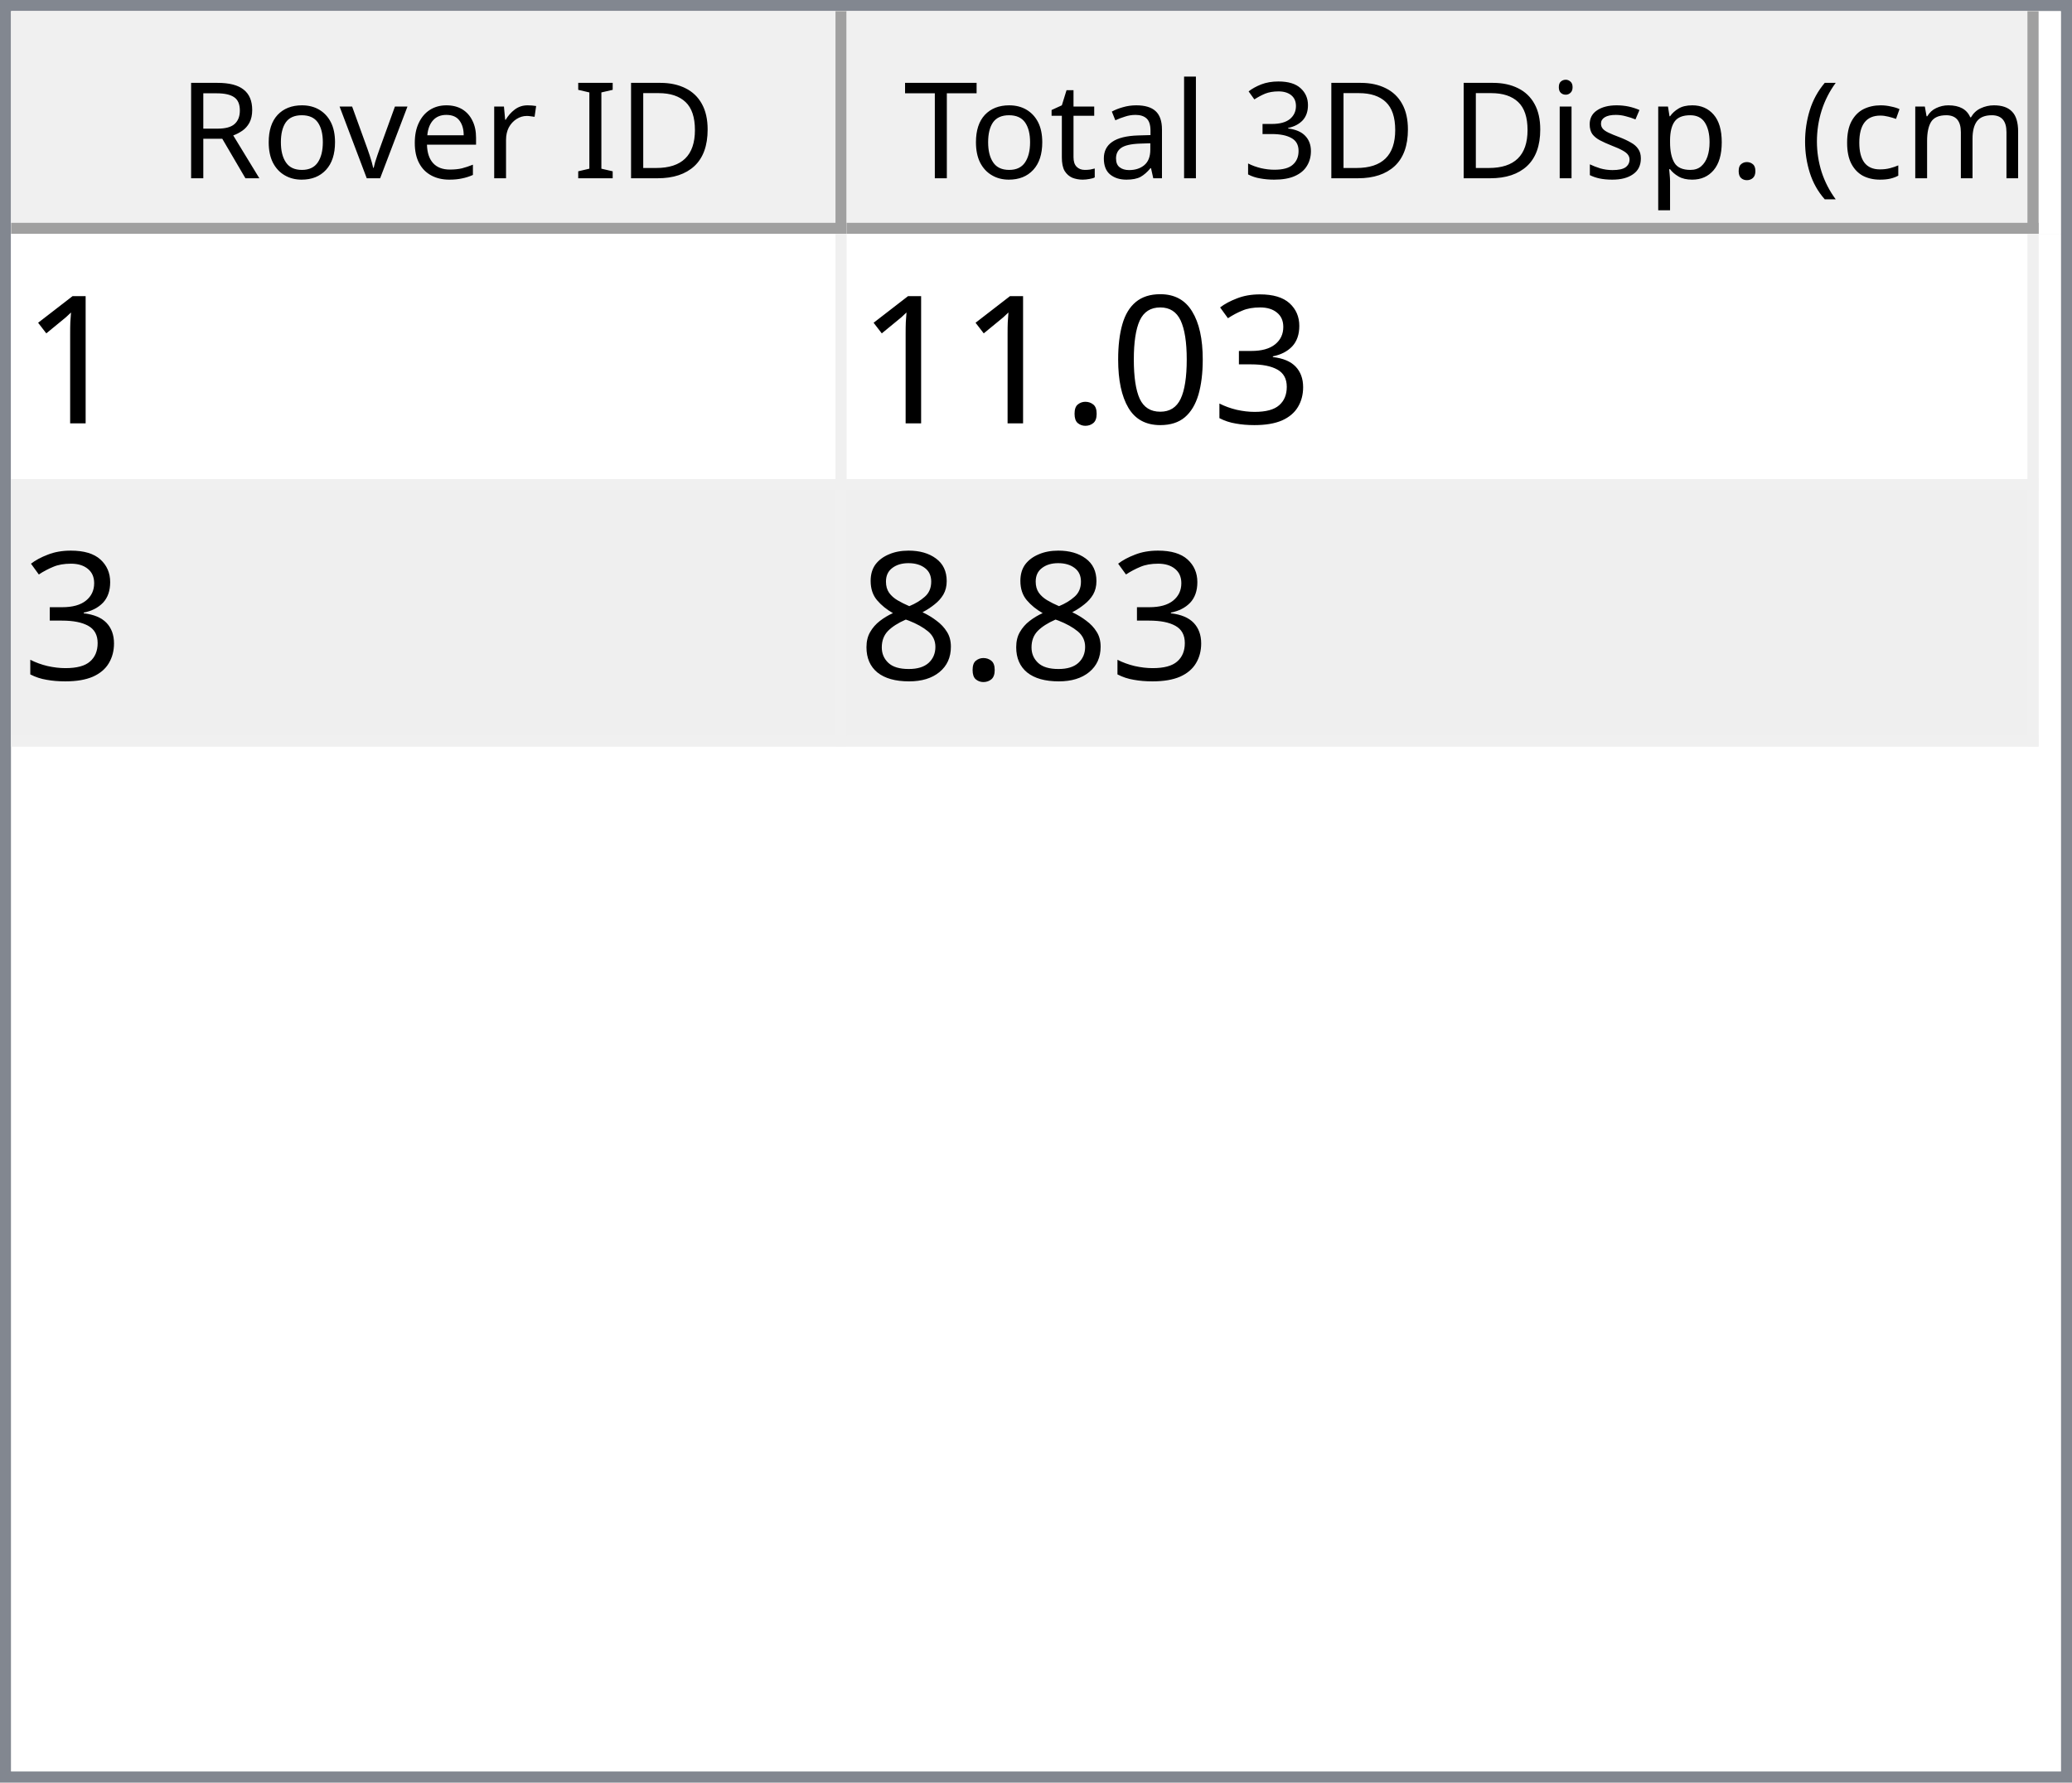
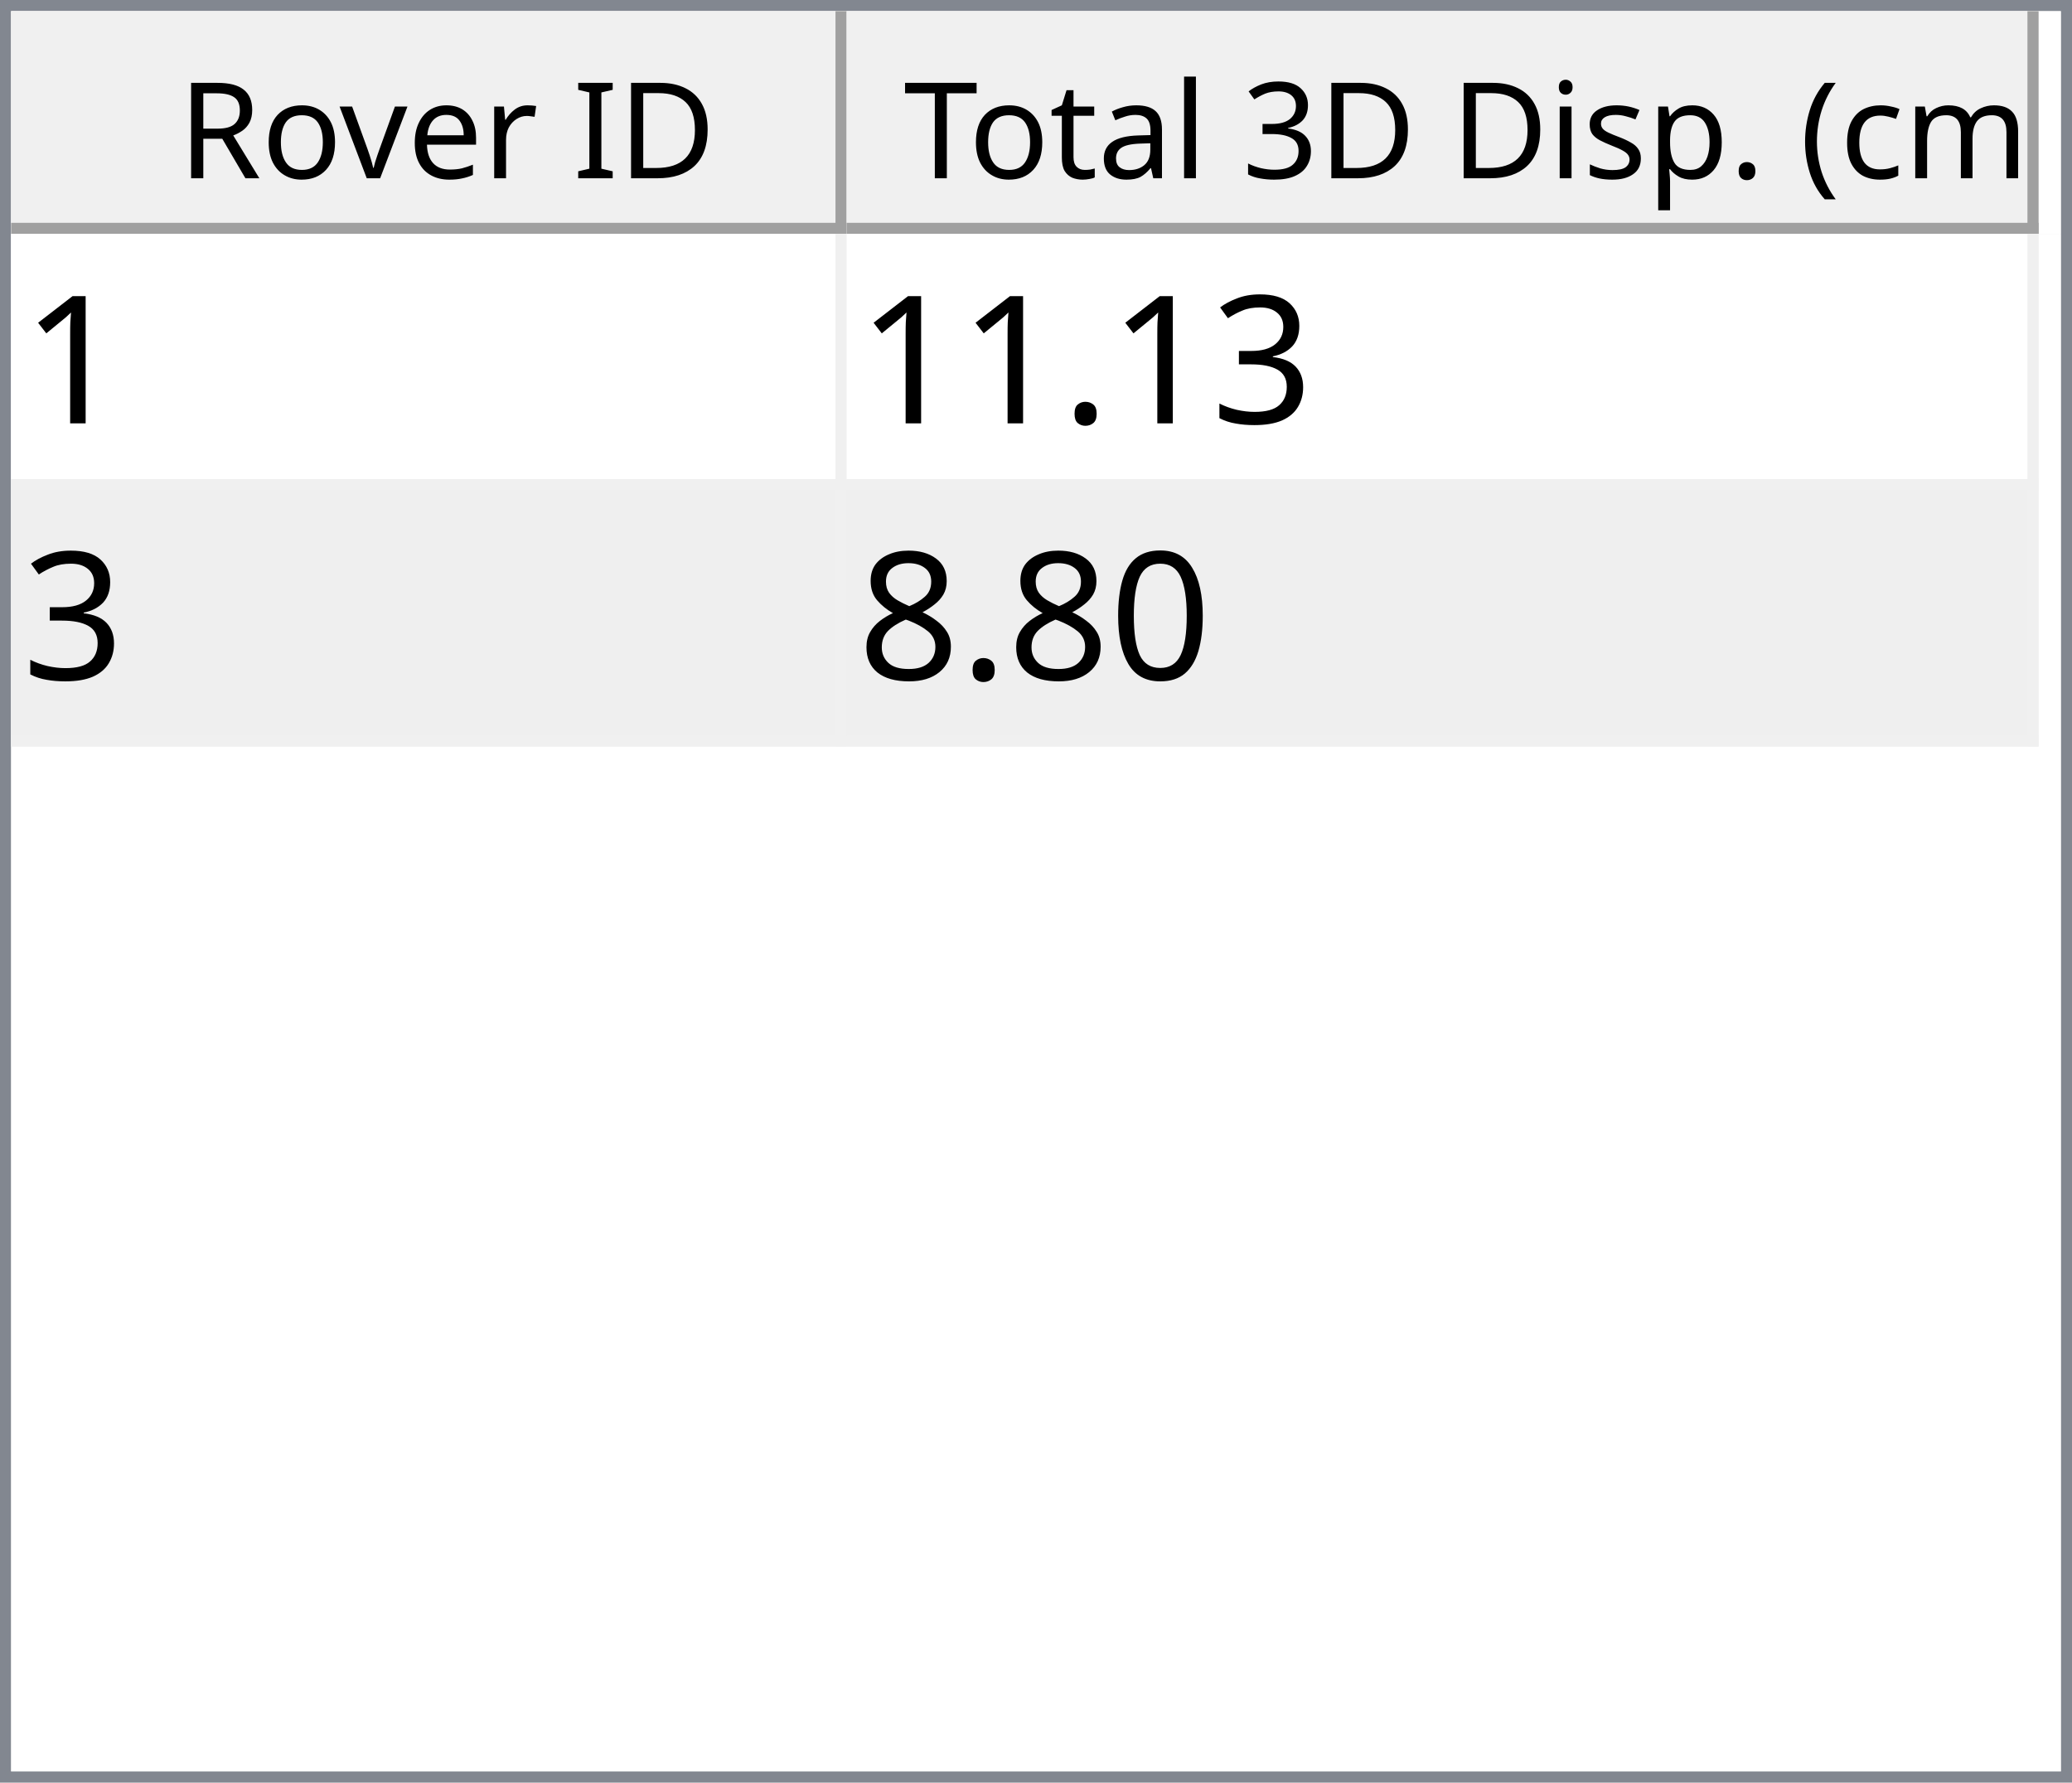
<svg xmlns="http://www.w3.org/2000/svg" style="fill-opacity:1; color-rendering:auto; color-interpolation:auto; text-rendering:auto; stroke:black; stroke-linecap:square; stroke-miterlimit:10; shape-rendering:auto; stroke-opacity:1; fill:black; stroke-dasharray:none; font-weight:normal; stroke-width:1; font-family:'Dialog'; font-style:normal; stroke-linejoin:miter; font-size:12px; stroke-dashoffset:0; image-rendering:auto;" width="186" height="160">
  <defs id="genericDefs" />
  <g>
    <defs id="defs1">
      <clipPath clipPathUnits="userSpaceOnUse" id="clipPath1">
        <path d="M0 0 L186 0 L186 160 L0 160 L0 0 Z" />
      </clipPath>
      <clipPath clipPathUnits="userSpaceOnUse" id="clipPath2">
        <path d="M0 0 L0 160 L186 160 L186 0 Z" />
      </clipPath>
      <clipPath clipPathUnits="userSpaceOnUse" id="clipPath3">
        <path d="M0 0 L0 20 L184 20 L184 0 Z" />
      </clipPath>
      <clipPath clipPathUnits="userSpaceOnUse" id="clipPath4">
        <path d="M0 0 L0 20 L75 20 L75 0 Z" />
      </clipPath>
      <clipPath clipPathUnits="userSpaceOnUse" id="clipPath5">
        <path d="M1 1 L1 19 L74 19 L74 1 Z" />
      </clipPath>
      <clipPath clipPathUnits="userSpaceOnUse" id="clipPath6">
        <path d="M0 0 L0 18 L73 18 L73 0 Z" />
      </clipPath>
      <clipPath clipPathUnits="userSpaceOnUse" id="clipPath7">
        <path d="M-0.5 -0.5 L-0.5 19.5 L74.5 19.5 L74.5 -0.5 Z" />
      </clipPath>
      <clipPath clipPathUnits="userSpaceOnUse" id="clipPath8">
        <path d="M0 0 L0 20 L107 20 L107 0 Z" />
      </clipPath>
      <clipPath clipPathUnits="userSpaceOnUse" id="clipPath9">
        <path d="M1 1 L1 19 L106 19 L106 1 Z" />
      </clipPath>
      <clipPath clipPathUnits="userSpaceOnUse" id="clipPath10">
        <path d="M0 0 L0 18 L105 18 L105 0 Z" />
      </clipPath>
      <clipPath clipPathUnits="userSpaceOnUse" id="clipPath11">
        <path d="M-0.5 -0.5 L-0.5 19.5 L106.5 19.5 L106.5 -0.5 Z" />
      </clipPath>
      <clipPath clipPathUnits="userSpaceOnUse" id="clipPath12">
        <path d="M0 0 L0 138 L184 138 L184 0 Z" />
      </clipPath>
      <clipPath clipPathUnits="userSpaceOnUse" id="clipPath13">
        <path d="M0 0 L0 46 L182 46 L182 0 Z" />
      </clipPath>
      <clipPath clipPathUnits="userSpaceOnUse" id="clipPath14">
        <path d="M-0.5 -0.5 L-0.5 45.5 L181.5 45.5 L181.5 -0.5 Z" />
      </clipPath>
      <clipPath clipPathUnits="userSpaceOnUse" id="clipPath15">
        <path d="M0 0 L0 22 L74 22 L74 0 Z" />
      </clipPath>
      <clipPath clipPathUnits="userSpaceOnUse" id="clipPath16">
        <path d="M0 0 L0 22 L106 22 L106 0 Z" />
      </clipPath>
      <font horiz-adv-x="64.551" id="font1">
        <font-face ascent="107.91" descent="25.098" units-per-em="100" style="font-style:normal; font-family:Segoe UI; font-weight:normal;" />
        <missing-glyph horiz-adv-x="64.551" d="M8.109 0 L8.109 68.266 L56.453 68.266 L56.453 0 L8.109 0 ZM15.328 7.234 L49.219 7.234 L49.219 61.031 L15.328 61.031 L15.328 7.234 Z" />
        <glyph unicode="D" horiz-adv-x="70.117" d="M9.188 0 L9.188 70.016 L28.516 70.016 Q65.531 70.016 65.531 35.891 Q65.531 19.672 55.25 9.836 Q44.969 0 27.734 0 L9.188 0 ZM17.391 62.594 L17.391 7.422 L27.828 7.422 Q41.609 7.422 49.273 14.797 Q56.938 22.172 56.938 35.688 Q56.938 62.594 28.328 62.594 L17.391 62.594 Z" />
        <glyph unicode="I" horiz-adv-x="26.611" d="M17.391 0 L9.188 0 L9.188 70.016 L17.391 70.016 L17.391 0 Z" />
        <glyph unicode=" " horiz-adv-x="27.393" d="" />
        <glyph unicode="r" horiz-adv-x="34.766" d="M34.188 41.891 Q32.078 43.5 28.125 43.5 Q23 43.5 19.555 38.672 Q16.109 33.844 16.109 25.484 L16.109 0 L8.109 0 L8.109 50 L16.109 50 L16.109 39.703 L16.312 39.703 Q18.016 44.969 21.531 47.922 Q25.047 50.875 29.391 50.875 Q32.516 50.875 34.188 50.203 L34.188 41.891 Z" />
        <glyph unicode="e" horiz-adv-x="52.295" d="M48.297 23 L12.984 23 Q13.188 14.656 17.484 10.109 Q21.781 5.562 29.297 5.562 Q37.75 5.562 44.828 11.141 L44.828 3.609 Q38.234 -1.172 27.391 -1.172 Q16.797 -1.172 10.742 5.641 Q4.688 12.453 4.688 24.812 Q4.688 36.469 11.305 43.82 Q17.922 51.172 27.734 51.172 Q37.547 51.172 42.922 44.828 Q48.297 38.484 48.297 27.203 L48.297 23 ZM40.094 29.781 Q40.047 36.719 36.75 40.578 Q33.453 44.438 27.594 44.438 Q21.922 44.438 17.969 40.383 Q14.016 36.328 13.094 29.781 L40.094 29.781 Z" />
        <glyph unicode="v" horiz-adv-x="47.9" d="M47.406 50 L27.484 0 L19.625 0 L0.688 50 L9.469 50 L22.172 13.672 Q23.578 9.672 23.922 6.688 L24.125 6.688 Q24.609 10.453 25.688 13.484 L38.969 50 L47.406 50 Z" />
        <glyph unicode="o" horiz-adv-x="58.594" d="M29 -1.172 Q17.922 -1.172 11.305 5.836 Q4.688 12.844 4.688 24.422 Q4.688 37.016 11.57 44.094 Q18.453 51.172 30.172 51.172 Q41.359 51.172 47.633 44.289 Q53.906 37.406 53.906 25.203 Q53.906 13.234 47.141 6.031 Q40.375 -1.172 29 -1.172 ZM29.594 44.438 Q21.875 44.438 17.383 39.188 Q12.891 33.938 12.891 24.703 Q12.891 15.828 17.43 10.695 Q21.969 5.562 29.594 5.562 Q37.359 5.562 41.531 10.594 Q45.703 15.625 45.703 24.906 Q45.703 34.281 41.531 39.359 Q37.359 44.438 29.594 44.438 Z" />
        <glyph unicode="R" horiz-adv-x="59.814" d="M59.375 0 L49.609 0 L37.891 19.625 Q36.281 22.359 34.766 24.289 Q33.25 26.219 31.664 27.438 Q30.078 28.656 28.25 29.219 Q26.422 29.781 24.125 29.781 L17.391 29.781 L17.391 0 L9.188 0 L9.188 70.016 L30.078 70.016 Q34.672 70.016 38.555 68.867 Q42.438 67.719 45.289 65.375 Q48.141 63.031 49.758 59.547 Q51.375 56.062 51.375 51.375 Q51.375 47.703 50.273 44.656 Q49.172 41.609 47.148 39.211 Q45.125 36.812 42.266 35.133 Q39.406 33.453 35.844 32.516 L35.844 32.328 Q37.594 31.547 38.891 30.547 Q40.188 29.547 41.359 28.18 Q42.531 26.812 43.68 25.078 Q44.828 23.344 46.234 21.047 L59.375 0 ZM17.391 62.594 L17.391 37.203 L28.516 37.203 Q31.594 37.203 34.203 38.133 Q36.812 39.062 38.719 40.797 Q40.625 42.531 41.703 45.047 Q42.781 47.562 42.781 50.688 Q42.781 56.297 39.141 59.445 Q35.5 62.594 28.609 62.594 L17.391 62.594 Z" />
        <glyph unicode=")" horiz-adv-x="30.176" d="M8.297 -15.922 L1.172 -15.922 Q16.406 2.344 16.406 26.812 Q16.406 51.469 1.078 70.016 L8.297 70.016 Q23.531 52.156 23.531 26.703 Q23.531 1.375 8.297 -15.922 Z" />
        <glyph unicode="m" horiz-adv-x="86.133" d="M79.109 0 L71.094 0 L71.094 28.719 Q71.094 37.016 68.531 40.727 Q65.969 44.438 59.906 44.438 Q54.781 44.438 51.195 39.75 Q47.609 35.062 47.609 28.516 L47.609 0 L39.594 0 L39.594 29.688 Q39.594 44.438 28.219 44.438 Q22.953 44.438 19.531 40.016 Q16.109 35.594 16.109 28.516 L16.109 0 L8.109 0 L8.109 50 L16.109 50 L16.109 42.094 L16.312 42.094 Q21.625 51.172 31.844 51.172 Q36.969 51.172 40.773 48.312 Q44.578 45.453 46 40.828 Q51.562 51.172 62.594 51.172 Q79.109 51.172 79.109 30.812 L79.109 0 Z" />
        <glyph unicode="c" horiz-adv-x="46.191" d="M42.188 2.297 Q36.422 -1.172 28.516 -1.172 Q17.828 -1.172 11.258 5.789 Q4.688 12.75 4.688 23.828 Q4.688 36.188 11.766 43.68 Q18.844 51.172 30.672 51.172 Q37.25 51.172 42.281 48.734 L42.281 40.531 Q36.719 44.438 30.375 44.438 Q22.703 44.438 17.797 38.945 Q12.891 33.453 12.891 24.516 Q12.891 15.719 17.508 10.641 Q22.125 5.562 29.891 5.562 Q36.422 5.562 42.188 9.906 L42.188 2.297 Z" />
        <glyph unicode="(" horiz-adv-x="30.176" d="M29.109 -15.922 L21.969 -15.922 Q6.844 1.375 6.844 26.703 Q6.844 52.156 21.969 70.016 L29.203 70.016 Q13.875 51.469 13.875 26.812 Q13.875 2.344 29.109 -15.922 Z" />
        <glyph unicode="." horiz-adv-x="21.68" d="M10.891 -1.078 Q8.641 -1.078 7.055 0.539 Q5.469 2.156 5.469 4.391 Q5.469 6.641 7.055 8.273 Q8.641 9.906 10.891 9.906 Q13.188 9.906 14.797 8.273 Q16.406 6.641 16.406 4.391 Q16.406 2.156 14.797 0.539 Q13.188 -1.078 10.891 -1.078 Z" />
        <glyph unicode="p" horiz-adv-x="58.789" d="M16.312 7.234 L16.109 7.234 L16.109 -23 L8.109 -23 L8.109 50 L16.109 50 L16.109 41.219 L16.312 41.219 Q22.219 51.172 33.594 51.172 Q43.266 51.172 48.688 44.461 Q54.109 37.75 54.109 26.469 Q54.109 13.922 48 6.375 Q41.891 -1.172 31.297 -1.172 Q21.578 -1.172 16.312 7.234 ZM16.109 27.391 L16.109 20.406 Q16.109 14.203 20.141 9.883 Q24.172 5.562 30.375 5.562 Q37.641 5.562 41.773 11.133 Q45.906 16.703 45.906 26.609 Q45.906 34.969 42.047 39.703 Q38.188 44.438 31.594 44.438 Q24.609 44.438 20.359 39.578 Q16.109 34.719 16.109 27.391 Z" />
        <glyph unicode="s" horiz-adv-x="42.432" d="M5.078 1.812 L5.078 10.406 Q11.625 5.562 19.484 5.562 Q30.031 5.562 30.031 12.594 Q30.031 14.594 29.125 15.992 Q28.219 17.391 26.68 18.461 Q25.141 19.531 23.07 20.383 Q21 21.234 18.609 22.172 Q15.281 23.484 12.766 24.828 Q10.25 26.172 8.57 27.859 Q6.891 29.547 6.031 31.695 Q5.172 33.844 5.172 36.719 Q5.172 40.234 6.789 42.945 Q8.406 45.656 11.086 47.484 Q13.766 49.312 17.211 50.242 Q20.656 51.172 24.312 51.172 Q30.812 51.172 35.938 48.922 L35.938 40.828 Q30.422 44.438 23.25 44.438 Q21 44.438 19.195 43.922 Q17.391 43.406 16.094 42.477 Q14.797 41.547 14.086 40.258 Q13.375 38.969 13.375 37.406 Q13.375 35.453 14.086 34.133 Q14.797 32.812 16.164 31.789 Q17.531 30.766 19.484 29.938 Q21.438 29.109 23.922 28.125 Q27.25 26.859 29.883 25.516 Q32.516 24.172 34.375 22.484 Q36.234 20.797 37.234 18.602 Q38.234 16.406 38.234 13.375 Q38.234 9.672 36.602 6.938 Q34.969 4.203 32.234 2.398 Q29.5 0.594 25.93 -0.289 Q22.359 -1.172 18.453 -1.172 Q10.75 -1.172 5.078 1.812 Z" />
        <glyph unicode="i" horiz-adv-x="24.219" d="M12.203 62.703 Q10.062 62.703 8.547 64.164 Q7.031 65.625 7.031 67.875 Q7.031 70.125 8.547 71.609 Q10.062 73.094 12.203 73.094 Q14.406 73.094 15.945 71.609 Q17.484 70.125 17.484 67.875 Q17.484 65.719 15.945 64.211 Q14.406 62.703 12.203 62.703 ZM16.109 0 L8.109 0 L8.109 50 L16.109 50 L16.109 0 Z" />
        <glyph unicode="3" horiz-adv-x="53.906" d="M46.531 19.828 Q46.531 15.094 44.75 11.211 Q42.969 7.328 39.719 4.57 Q36.469 1.812 31.93 0.297 Q27.391 -1.219 21.922 -1.219 Q11.922 -1.219 6 2.594 L6 11.188 Q13.094 5.609 22.219 5.609 Q25.875 5.609 28.828 6.539 Q31.781 7.469 33.906 9.227 Q36.031 10.984 37.18 13.477 Q38.328 15.969 38.328 19.094 Q38.328 32.812 18.797 32.812 L12.984 32.812 L12.984 39.594 L18.5 39.594 Q35.797 39.594 35.797 52.484 Q35.797 64.406 22.609 64.406 Q15.188 64.406 8.688 59.422 L8.688 67.188 Q15.375 71.188 24.609 71.188 Q29 71.188 32.57 69.969 Q36.141 68.75 38.68 66.555 Q41.219 64.359 42.609 61.281 Q44 58.203 44 54.5 Q44 40.672 30.031 36.719 L30.031 36.531 Q33.594 36.141 36.625 34.797 Q39.656 33.453 41.852 31.305 Q44.047 29.156 45.289 26.25 Q46.531 23.344 46.531 19.828 Z" />
        <glyph unicode="l" horiz-adv-x="24.219" d="M16.109 0 L8.109 0 L8.109 74.031 L16.109 74.031 L16.109 0 Z" />
        <glyph unicode="a" horiz-adv-x="50.879" d="M43.891 0 L35.891 0 L35.891 7.812 L35.688 7.812 Q30.469 -1.172 20.312 -1.172 Q12.844 -1.172 8.617 2.781 Q4.391 6.734 4.391 13.281 Q4.391 27.297 20.906 29.594 L35.891 31.688 Q35.891 44.438 25.594 44.438 Q16.547 44.438 9.281 38.281 L9.281 46.484 Q16.656 51.172 26.266 51.172 Q43.891 51.172 43.891 32.516 L43.891 0 ZM35.891 25.297 L23.828 23.641 Q18.266 22.859 15.43 20.875 Q12.594 18.891 12.594 13.875 Q12.594 10.203 15.211 7.883 Q17.828 5.562 22.172 5.562 Q28.125 5.562 32.008 9.742 Q35.891 13.922 35.891 20.312 L35.891 25.297 Z" />
        <glyph unicode="t" horiz-adv-x="33.887" d="M31.297 0.484 Q28.469 -1.078 23.828 -1.078 Q10.688 -1.078 10.688 13.578 L10.688 43.172 L2.094 43.172 L2.094 50 L10.688 50 L10.688 62.203 L18.703 64.797 L18.703 50 L31.297 50 L31.297 43.172 L18.703 43.172 L18.703 14.984 Q18.703 9.969 20.414 7.82 Q22.125 5.672 26.078 5.672 Q29.109 5.672 31.297 7.328 L31.297 0.484 Z" />
        <glyph unicode="T" horiz-adv-x="52.393" d="M50.594 62.594 L30.375 62.594 L30.375 0 L22.172 0 L22.172 62.594 L2 62.594 L2 70.016 L50.594 70.016 L50.594 62.594 Z" />
      </font>
      <font horiz-adv-x="75.0" id="font2">
        <font-face ascent="100.537" descent="21.973" units-per-em="100" style="font-style:normal; font-family:sans-serif; font-weight:normal;" />
        <missing-glyph horiz-adv-x="75.0" d="M12.5 0 L12.5 62.5 L62.5 62.5 L62.5 0 L12.5 0 ZM14.062 1.562 L60.938 1.562 L60.938 60.938 L14.062 60.938 L14.062 1.562 Z" />
        <glyph unicode="1" horiz-adv-x="55.615" d="M37.25 0 L28.469 0 L28.469 56 Q25.297 52.984 20.141 49.953 Q14.984 46.922 10.891 45.406 L10.891 53.906 Q18.266 57.375 23.781 62.305 Q29.297 67.234 31.594 71.875 L37.25 71.875 L37.25 0 Z" />
        <glyph unicode="3" horiz-adv-x="55.615" d="M4.203 18.891 L12.984 20.062 Q14.5 12.594 18.141 9.297 Q21.781 6 27 6 Q33.203 6 37.477 10.297 Q41.75 14.594 41.75 20.953 Q41.75 27 37.797 30.93 Q33.844 34.859 27.734 34.859 Q25.25 34.859 21.531 33.891 L22.516 41.609 Q23.391 41.5 23.922 41.5 Q29.547 41.5 34.039 44.43 Q38.531 47.359 38.531 53.469 Q38.531 58.297 35.258 61.477 Q31.984 64.656 26.812 64.656 Q21.688 64.656 18.266 61.43 Q14.844 58.203 13.875 51.766 L5.078 53.328 Q6.688 62.156 12.398 67.016 Q18.109 71.875 26.609 71.875 Q32.469 71.875 37.398 69.359 Q42.328 66.844 44.945 62.5 Q47.562 58.156 47.562 53.266 Q47.562 48.641 45.07 44.828 Q42.578 41.016 37.703 38.766 Q44.047 37.312 47.562 32.695 Q51.078 28.078 51.078 21.141 Q51.078 11.766 44.242 5.25 Q37.406 -1.266 26.953 -1.266 Q17.531 -1.266 11.305 4.352 Q5.078 9.969 4.203 18.891 Z" />
+         <glyph unicode="." horiz-adv-x="27.783" d="M9.078 0 L9.078 10.016 L19.094 10.016 L19.094 0 L9.078 0 Z" />
        <glyph unicode="0" horiz-adv-x="55.615" d="M4.156 35.297 Q4.156 48 6.766 55.742 Q9.375 63.484 14.523 67.68 Q19.672 71.875 27.484 71.875 Q33.25 71.875 37.594 69.555 Q41.938 67.234 44.773 62.867 Q47.609 58.5 49.219 52.227 Q50.828 45.953 50.828 35.297 Q50.828 22.703 48.242 14.969 Q45.656 7.234 40.508 3.008 Q35.359 -1.219 27.484 -1.219 Q17.141 -1.219 11.234 6.203 Q4.156 15.141 4.156 35.297 ZM13.188 35.297 Q13.188 17.672 17.312 11.836 Q21.438 6 27.484 6 Q33.547 6 37.672 11.859 Q41.797 17.719 41.797 35.297 Q41.797 52.984 37.672 58.789 Q33.547 64.594 27.391 64.594 Q21.344 64.594 17.719 59.469 Q13.188 52.938 13.188 35.297 Z" />
-         <glyph unicode="." horiz-adv-x="27.783" d="M9.078 0 L9.078 10.016 L19.094 10.016 L19.094 0 L9.078 0 Z" />
        <glyph unicode="8" horiz-adv-x="55.615" d="M17.672 38.812 Q12.203 40.828 9.57 44.539 Q6.938 48.25 6.938 53.422 Q6.938 61.234 12.555 66.555 Q18.172 71.875 27.484 71.875 Q36.859 71.875 42.578 66.43 Q48.297 60.984 48.297 53.172 Q48.297 48.188 45.68 44.508 Q43.062 40.828 37.75 38.812 Q44.344 36.672 47.781 31.883 Q51.219 27.094 51.219 20.453 Q51.219 11.281 44.727 5.031 Q38.234 -1.219 27.641 -1.219 Q17.047 -1.219 10.547 5.055 Q4.047 11.328 4.047 20.703 Q4.047 27.688 7.594 32.398 Q11.141 37.109 17.672 38.812 ZM15.922 53.719 Q15.922 48.641 19.195 45.414 Q22.469 42.188 27.688 42.188 Q32.766 42.188 36.016 45.383 Q39.266 48.578 39.266 53.219 Q39.266 58.062 35.914 61.359 Q32.562 64.656 27.594 64.656 Q22.562 64.656 19.242 61.43 Q15.922 58.203 15.922 53.719 ZM13.094 20.656 Q13.094 16.891 14.875 13.375 Q16.656 9.859 20.172 7.93 Q23.688 6 27.734 6 Q34.031 6 38.133 10.055 Q42.234 14.109 42.234 20.359 Q42.234 26.703 38.016 30.859 Q33.797 35.016 27.438 35.016 Q21.234 35.016 17.164 30.914 Q13.094 26.812 13.094 20.656 Z" />
      </font>
    </defs>
    <g style="fill:white; stroke:white;">
      <rect x="0" y="0" width="186" style="clip-path:url(#clipPath1); stroke:none;" height="160" />
    </g>
    <g style="fill:white; text-rendering:optimizeSpeed; color-rendering:optimizeSpeed; image-rendering:optimizeSpeed; shape-rendering:crispEdges; stroke:white; color-interpolation:sRGB;">
      <rect x="0" width="186" height="160" y="0" style="stroke:none;" />
      <path style="stroke:none;" d="M0 160 L186 160 L186 0 L0 0 Z" />
    </g>
    <g style="fill:rgb(240,240,240); font-family:'Segoe UI'; stroke:rgb(240,240,240);">
      <rect x="0" y="0" width="186" style="clip-path:url(#clipPath2); stroke:none;" height="160" />
    </g>
    <g style="fill:rgb(130,135,144); font-family:'Segoe UI'; stroke:rgb(130,135,144);">
      <path d="M0 0 L186 0 L186 160 L0 160 L0 0 ZM1 1 L185 1 L185 159 L1 159 L1 1 Z" style="fill-rule:evenodd; clip-path:url(#clipPath2); stroke:none;" />
    </g>
    <g style="fill:white; font-family:'Segoe UI'; stroke:white;" transform="translate(1,1)">
      <rect x="0" y="0" width="184" style="clip-path:url(#clipPath3); stroke:none;" height="20" />
    </g>
    <g style="fill:rgb(240,240,240); font-family:'Segoe UI'; stroke:rgb(240,240,240);" transform="translate(1,1)">
      <rect x="0" y="0" width="75" style="clip-path:url(#clipPath4); stroke:none;" height="20" />
    </g>
    <g style="font-family:'Segoe UI';" transform="translate(2,2)">
      <text x="14" xml:space="preserve" y="14" style="clip-path:url(#clipPath6); stroke:none;">Rover ID</text>
    </g>
    <g style="fill:rgb(160,160,160); font-family:'Segoe UI'; stroke:rgb(160,160,160); stroke-linejoin:bevel;" transform="translate(1.5,1.5)">
      <line x1="74" x2="74" y1="0" style="fill:none; clip-path:url(#clipPath7);" y2="19" />
    </g>
    <g style="fill:rgb(160,160,160); font-family:'Segoe UI'; stroke:rgb(160,160,160); stroke-linejoin:bevel;" transform="matrix(1,0,0,1,1,1) translate(0.5,0.5)">
      <line x1="0" x2="74" y1="19" style="fill:none; clip-path:url(#clipPath7);" y2="19" />
    </g>
    <g style="fill:rgb(240,240,240); font-family:'Segoe UI'; stroke:rgb(240,240,240);" transform="translate(76,1)">
      <rect x="0" y="0" width="107" style="clip-path:url(#clipPath8); stroke:none;" height="20" />
    </g>
    <g style="font-family:'Segoe UI';" transform="translate(77,2)">
      <text x="1" xml:space="preserve" y="14" style="clip-path:url(#clipPath10); stroke:none;"> Total 3D Disp. (cm)</text>
    </g>
    <g style="fill:rgb(160,160,160); font-family:'Segoe UI'; stroke:rgb(160,160,160); stroke-linejoin:bevel;" transform="translate(76.5,1.5)">
      <line x1="106" x2="106" y1="0" style="fill:none; clip-path:url(#clipPath11);" y2="19" />
    </g>
    <g style="fill:rgb(160,160,160); font-family:'Segoe UI'; stroke:rgb(160,160,160); stroke-linejoin:bevel;" transform="matrix(1,0,0,1,76,1) translate(0.5,0.5)">
      <line x1="0" x2="106" y1="19" style="fill:none; clip-path:url(#clipPath11);" y2="19" />
    </g>
    <g style="fill:white; font-family:'Segoe UI'; stroke:white;" transform="translate(1,21)">
      <rect x="0" y="0" width="184" style="clip-path:url(#clipPath12); stroke:none;" height="138" />
    </g>
    <g style="fill:rgb(240,240,240); font-size:16px; font-family:sans-serif; stroke:rgb(240,240,240);" transform="translate(1,21)">
      <rect x="0" y="0" width="182" style="clip-path:url(#clipPath13); stroke:none;" height="46" />
      <line transform="translate(0.5,0.5)" x1="0" x2="181" y1="22" style="clip-path:url(#clipPath14); fill:none; stroke-linejoin:bevel;" y2="22" />
    </g>
    <g transform="matrix(1,0,0,1,1,21) translate(0.5,0.5)" style="fill:rgb(240,240,240); font-size:16px; font-family:sans-serif; stroke:rgb(240,240,240); stroke-linejoin:bevel;">
      <line x1="0" x2="181" y1="45" style="fill:none; clip-path:url(#clipPath14);" y2="45" />
    </g>
    <g transform="matrix(1,0,0,1,1,21) translate(0.5,0.5)" style="fill:rgb(240,240,240); font-size:16px; font-family:sans-serif; stroke:rgb(240,240,240); stroke-linejoin:bevel;">
      <line x1="74" x2="74" y1="0" style="fill:none; clip-path:url(#clipPath14);" y2="45" />
    </g>
    <g transform="matrix(1,0,0,1,1,21) translate(0.5,0.5)" style="fill:rgb(240,240,240); font-size:16px; font-family:sans-serif; stroke:rgb(240,240,240); stroke-linejoin:bevel;">
      <line x1="181" x2="181" y1="0" style="fill:none; clip-path:url(#clipPath14);" y2="45" />
    </g>
    <g style="fill:white; font-size:16px; font-family:sans-serif; stroke:white;" transform="matrix(1,0,0,1,1,21)">
      <rect x="0" y="0" width="74" style="clip-path:url(#clipPath15); stroke:none;" height="22" />
      <text x="1" y="17" style="fill:black; clip-path:url(#clipPath15); stroke:none;" xml:space="preserve">1</text>
    </g>
    <g style="fill:white; font-size:16px; font-family:sans-serif; stroke:white;" transform="matrix(1,0,0,1,1,21) translate(75,0)">
      <rect x="0" y="0" width="106" style="clip-path:url(#clipPath16); stroke:none;" height="22" />
-       <text x="1" y="17" style="fill:black; clip-path:url(#clipPath16); stroke:none;" xml:space="preserve">11.03</text>
+       <text x="1" y="17" style="fill:black; clip-path:url(#clipPath16); stroke:none;" xml:space="preserve">11.13</text>
    </g>
    <g style="fill:rgb(239,239,239); font-size:16px; font-family:sans-serif; stroke:rgb(239,239,239);" transform="matrix(1,0,0,1,1,21) translate(0,23)">
      <rect x="0" y="0" width="74" style="clip-path:url(#clipPath15); stroke:none;" height="22" />
      <text x="1" y="17" style="fill:black; clip-path:url(#clipPath15); stroke:none;" xml:space="preserve">3</text>
    </g>
    <g style="fill:rgb(239,239,239); font-size:16px; font-family:sans-serif; stroke:rgb(239,239,239);" transform="matrix(1,0,0,1,1,21) translate(75,23)">
      <rect x="0" y="0" width="106" style="clip-path:url(#clipPath16); stroke:none;" height="22" />
-       <text x="1" y="17" style="fill:black; clip-path:url(#clipPath16); stroke:none;" xml:space="preserve">8.83</text>
+       <text x="1" y="17" style="fill:black; clip-path:url(#clipPath16); stroke:none;" xml:space="preserve">8.80</text>
    </g>
  </g>
</svg>
